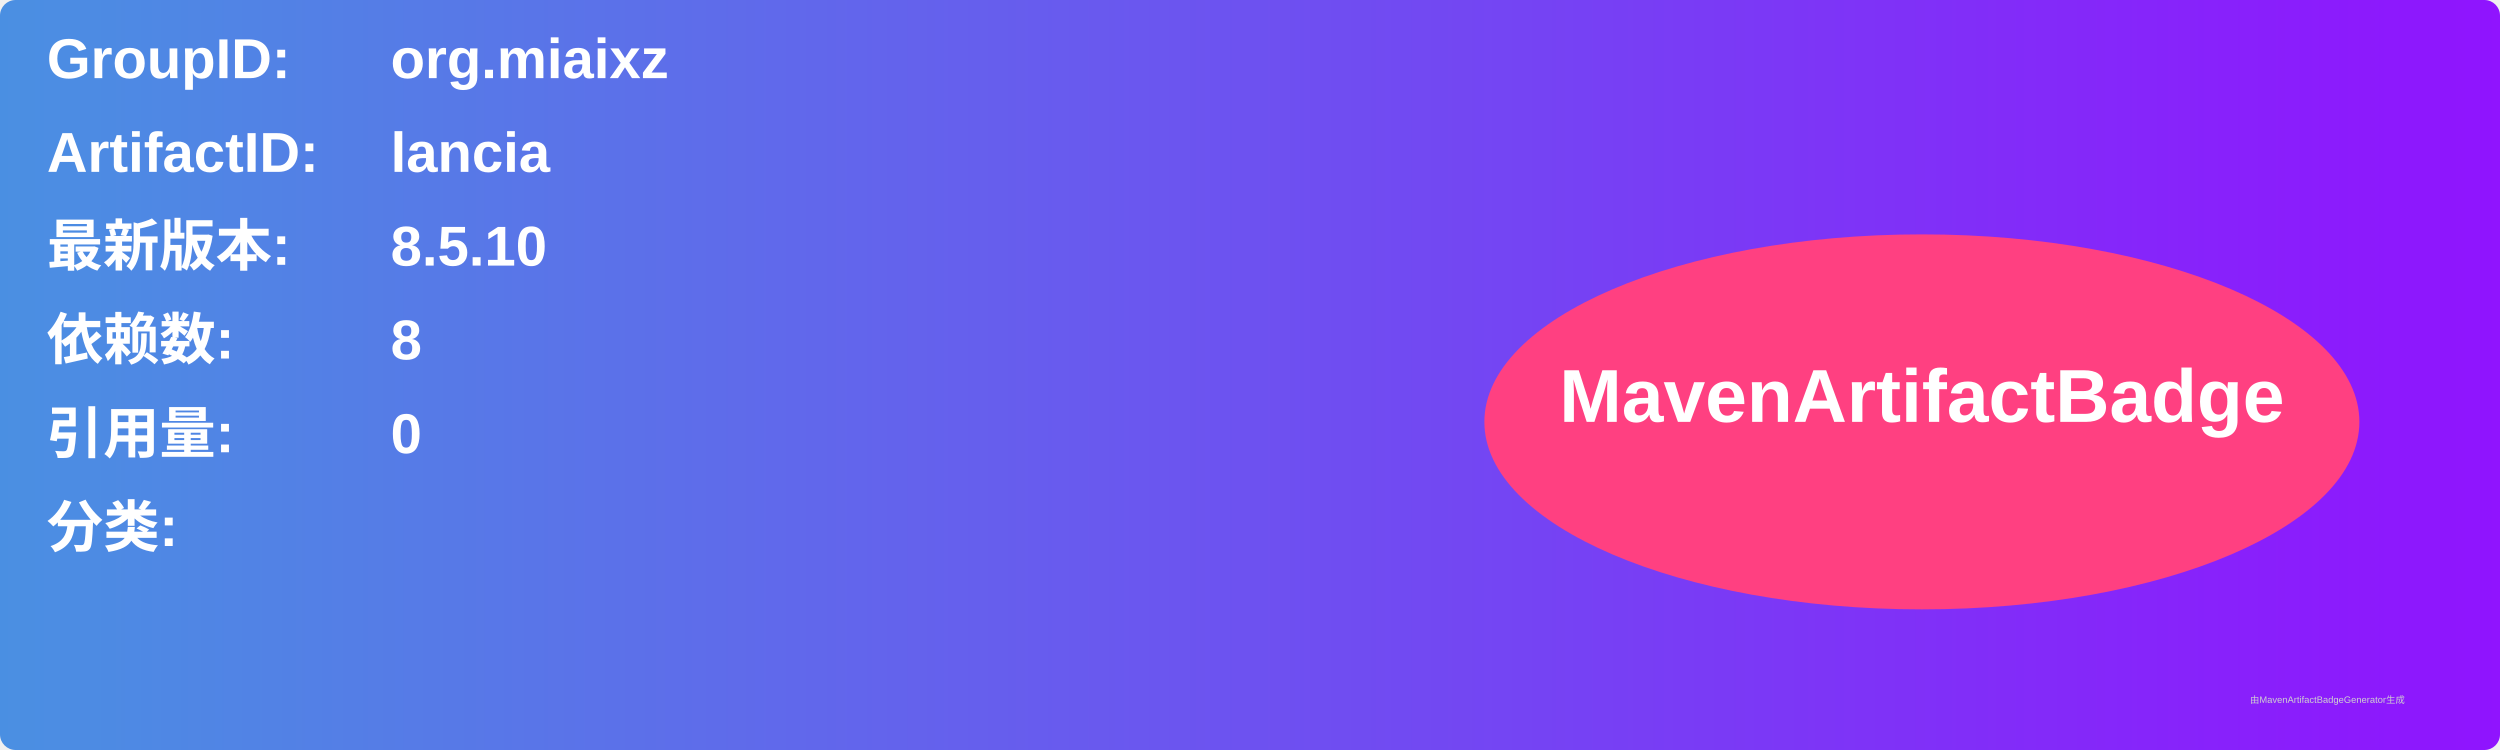
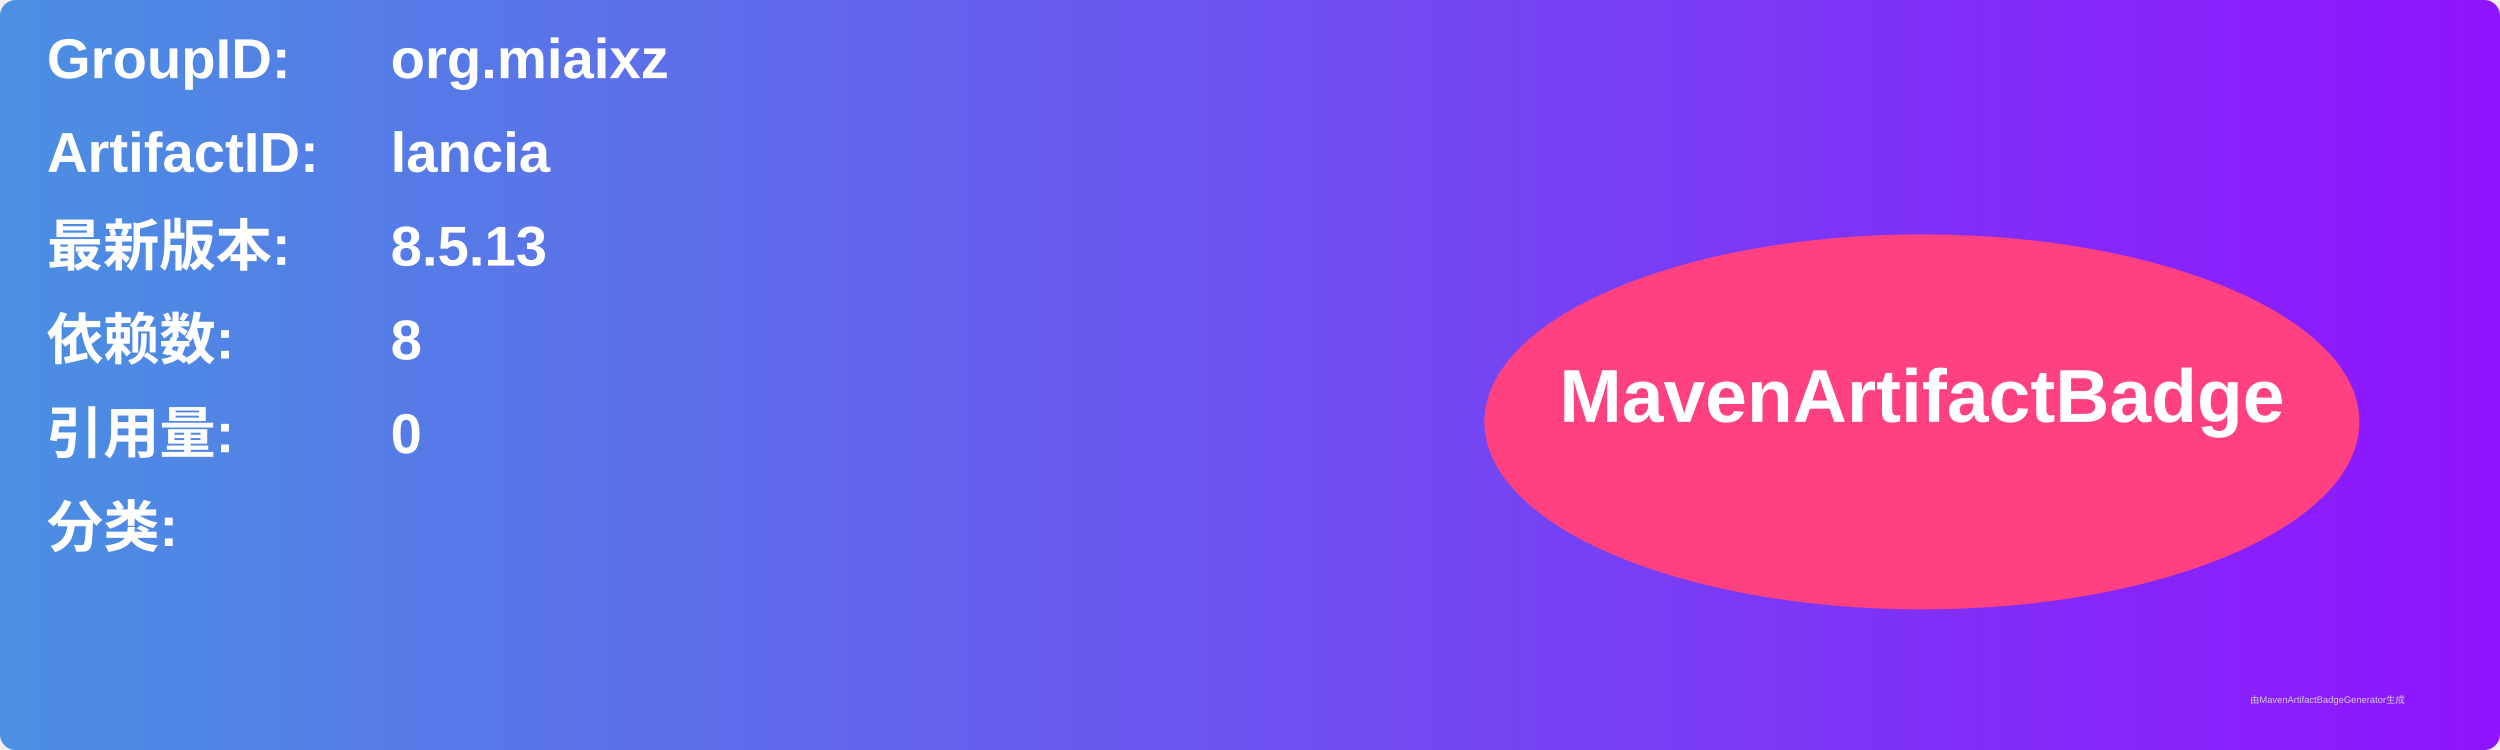
<svg xmlns="http://www.w3.org/2000/svg" width="800" height="240" viewBox="0 0 800 240">
  <linearGradient id="grad" x1="0%" y1="0%" x2="100%" y2="0%">
    <stop offset="0%" stop-color="#4a90e2" />
    <stop offset="100%" stop-color="#9013fe" />
  </linearGradient>
  <rect width="100%" height="100%" rx="5" ry="5" fill="url(#grad)" />
  <g transform="translate(15, 15)">
    <text x="0" y="10" font-family="Arial" font-size="18" fill="white" font-weight="bold" width="260">GroupID:</text>
    <text x="110" y="10" font-family="Arial" font-size="18" fill="white" font-weight="bold" width="460">org.miaixz</text>
    <text x="0" y="40" font-family="Arial" font-size="18" fill="white" font-weight="bold" width="260">ArtifactID:</text>
    <text x="110" y="40" font-family="Arial" font-size="18" fill="white" font-weight="bold" width="460">lancia</text>
    <text x="0" y="70" font-family="Arial" font-size="18" fill="white" font-weight="bold">最新版本:</text>
    <text x="110" y="70" font-family="Arial" font-size="18" fill="white" font-weight="bold">
-       <tspan font-weight="bold">8.5.10</tspan>
+       <tspan font-weight="bold">8.5.13</tspan>
    </text>
    <text x="0" y="100" font-family="Arial" font-size="18" fill="white" font-weight="bold">依赖数: </text>
    <text x="110" y="100" font-family="Arial" font-size="18" fill="white">
      <tspan font-weight="bold">8</tspan>
    </text>
    <text x="0" y="130" font-family="Arial" font-size="18" fill="white" font-weight="bold">引用量: </text>
    <text x="110" y="130" font-family="Arial" font-size="18" fill="white">
      <tspan font-weight="bold">0</tspan>
    </text>
    <text x="0" y="160" font-family="Arial" font-size="18" fill="white" font-weight="bold">分类:</text>
    <text x="10" y="190" font-family="Arial" font-size="10" fill="white">
      <tspan font-weight="bold" />
    </text>
    <ellipse cx="600" cy="120" rx="140" ry="60" fill="#ff4081" />
    <text x="600" y="120" text-anchor="middle" font-family="Arial" font-size="24" fill="white" font-weight="bold">MavenArtifactBadge</text>
  </g>
  <text x="720" y="225" font-family="Arial" font-size="3" fill="#d0d0d0">由MavenArtifactBadgeGenerator生成</text>
</svg>
